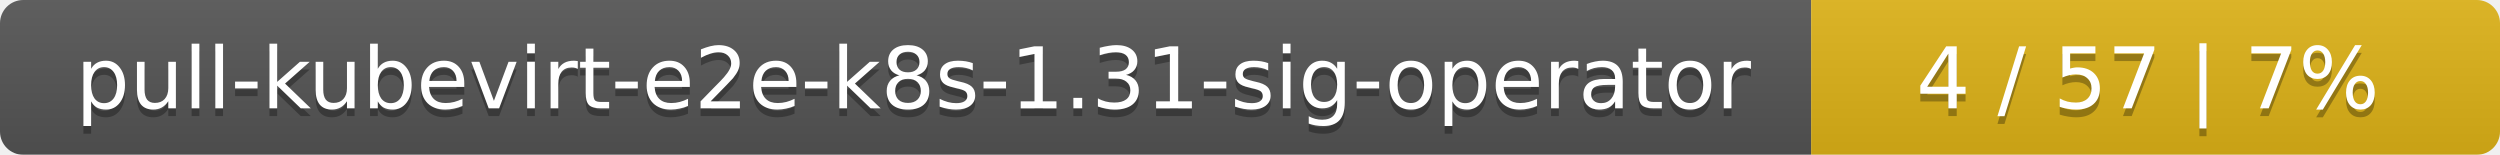
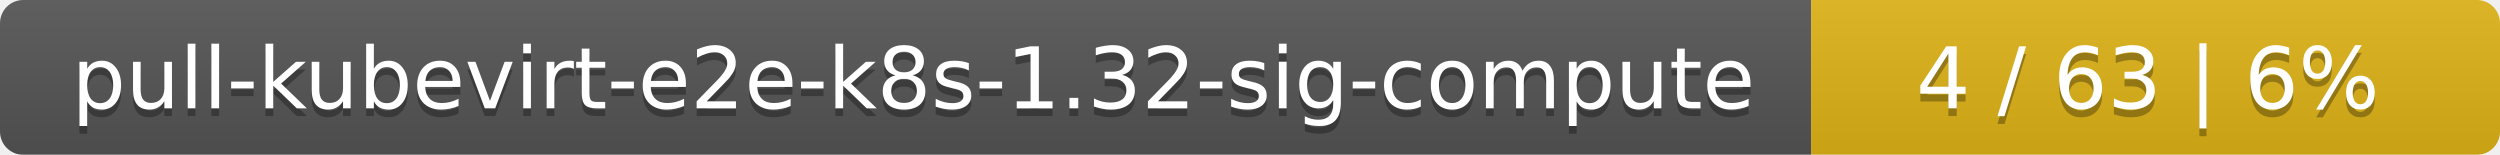
<svg xmlns="http://www.w3.org/2000/svg" width="323" height="20">
  <linearGradient id="smooth" x2="0" y2="100%">
    <stop offset="0" stop-color="#bbb" stop-opacity=".1" />
    <stop offset="1" stop-opacity=".1" />
  </linearGradient>
  <mask id="round">
    <rect width="323" height="20" rx="3" fill="#fff" />
  </mask>
  <g mask="url(#round)">
    <rect width="234" height="20" fill="#555" />
    <rect x="234" width="89" height="20" fill="#dfb317" />
    <rect width="323" height="20" fill="url(#smooth)" />
  </g>
  <g fill="#fff" text-anchor="middle" font-family="DejaVu Sans,Verdana,Geneva,sans-serif" font-size="11">
-     <text x="118" y="15" fill="#010101" fill-opacity=".3">pull-kubevirt-e2e-k8s-1.31-sig-operator</text>
-     <text x="118" y="14">pull-kubevirt-e2e-k8s-1.31-sig-operator</text>
-     <text x="277.5" y="15" fill="#010101" fill-opacity=".3">4 / 57    |    7%</text>
-     <text x="277.5" y="14">4 / 57    |    7%</text>
+     <text x="118" y="15" fill="#010101" fill-opacity=".3">pull-kubevirt-e2e-k8s-1.32-sig-compute</text>
+     <text x="118" y="14">pull-kubevirt-e2e-k8s-1.32-sig-compute</text>
+     <text x="277.5" y="15" fill="#010101" fill-opacity=".3">4 / 63    |    6%</text>
+     <text x="277.5" y="14">4 / 63    |    6%</text>
  </g>
</svg>
